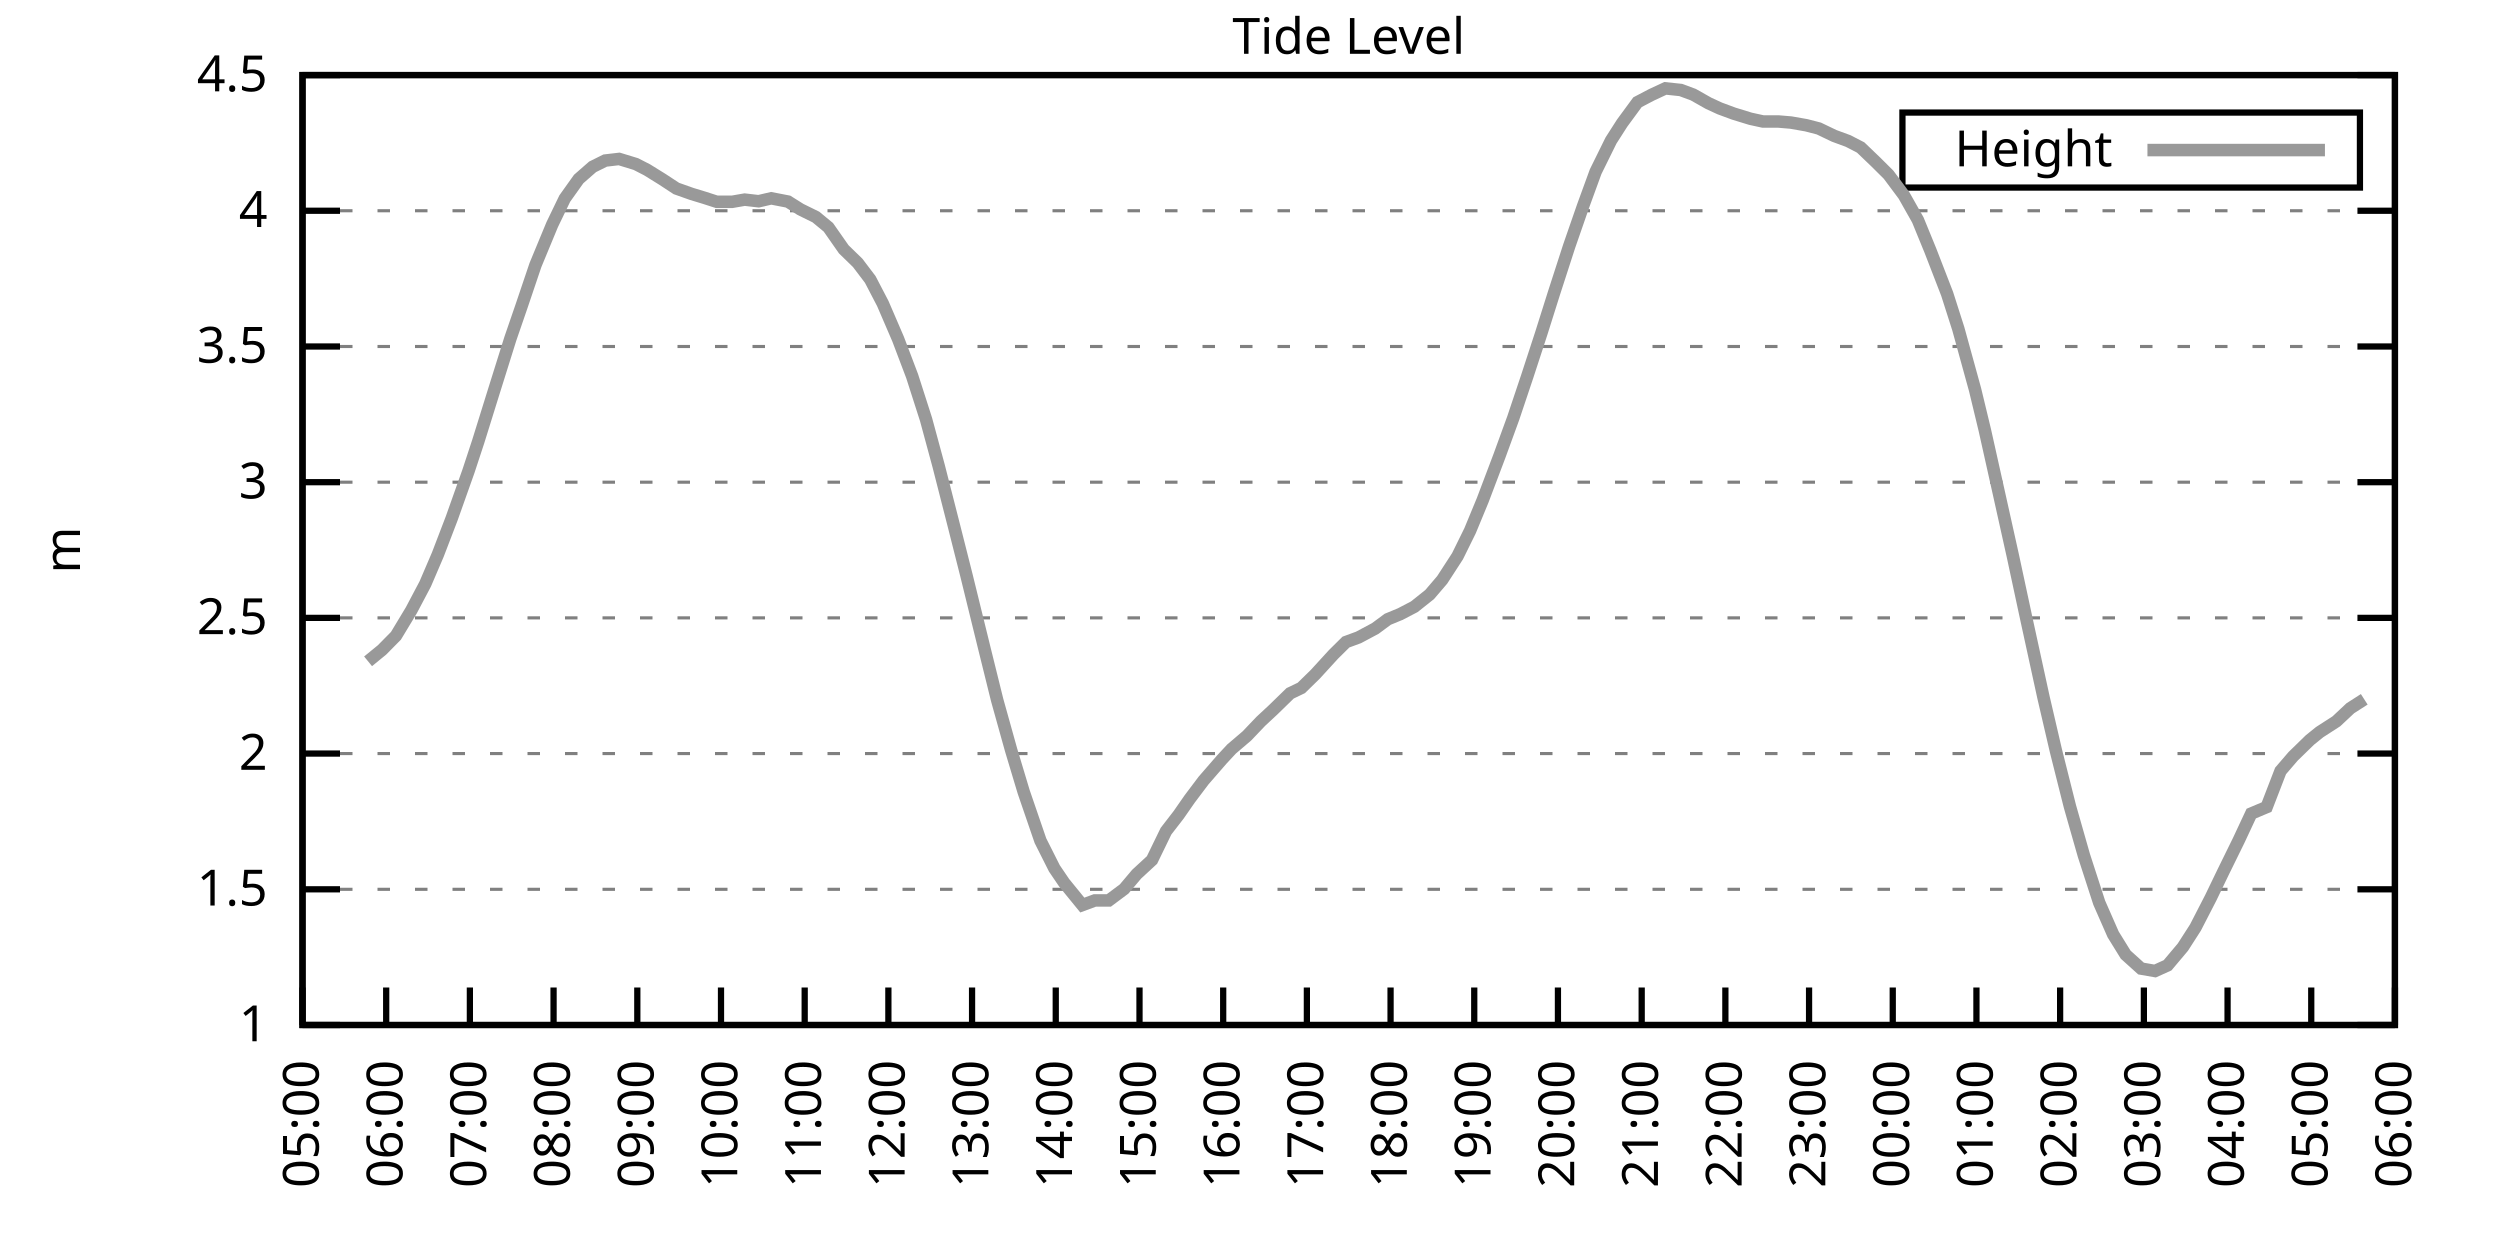
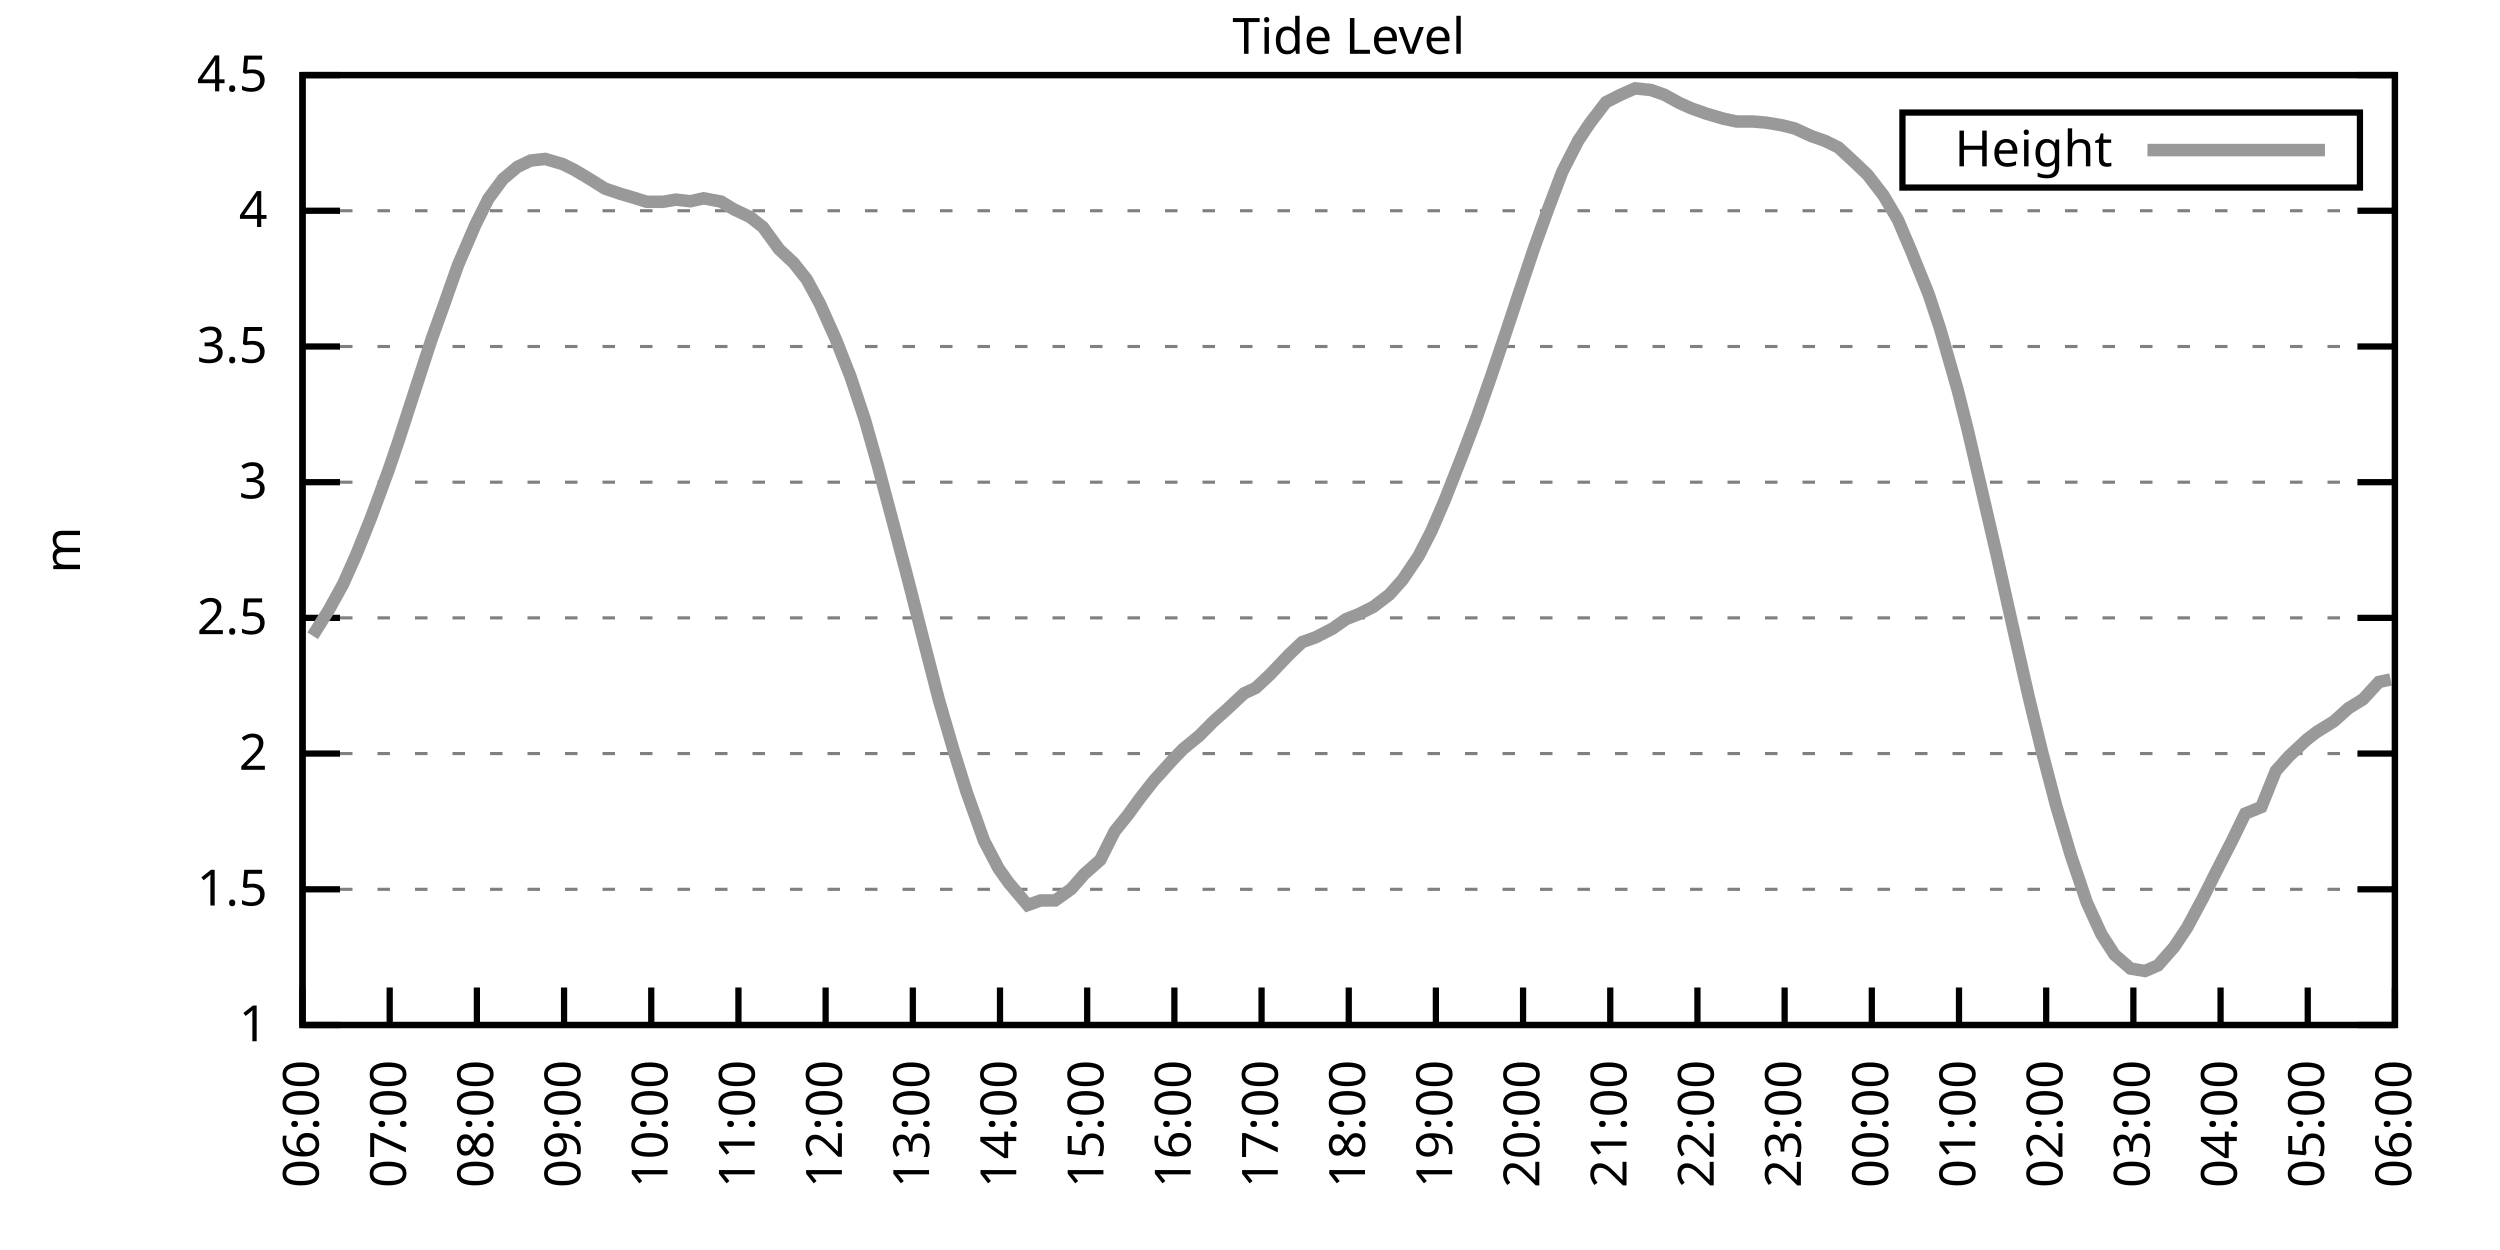
<svg xmlns="http://www.w3.org/2000/svg" xmlns:xlink="http://www.w3.org/1999/xlink" width="400" height="200" viewBox="0 0 400 200">
  <g id="gnuplot_canvas">
    <rect x="0" y="0" width="400" height="200" fill="none" />
    <defs>
      <circle id="gpDot" r="0.5" stroke-width="0.5" stroke="currentColor" />
      <path id="gpPt0" stroke-width="0.333" stroke="currentColor" d="M-1,0 h2 M0,-1 v2" />
      <path id="gpPt1" stroke-width="0.333" stroke="currentColor" d="M-1,-1 L1,1 M1,-1 L-1,1" />
      <path id="gpPt2" stroke-width="0.333" stroke="currentColor" d="M-1,0 L1,0 M0,-1 L0,1 M-1,-1 L1,1 M-1,1 L1,-1" />
      <rect id="gpPt3" stroke-width="0.333" stroke="currentColor" x="-1" y="-1" width="2" height="2" />
      <rect id="gpPt4" stroke-width="0.333" stroke="currentColor" fill="currentColor" x="-1" y="-1" width="2" height="2" />
      <circle id="gpPt5" stroke-width="0.333" stroke="currentColor" cx="0" cy="0" r="1" />
      <use xlink:href="#gpPt5" id="gpPt6" fill="currentColor" stroke="none" />
      <path id="gpPt7" stroke-width="0.333" stroke="currentColor" d="M0,-1.33 L-1.33,0.67 L1.33,0.67 z" />
      <use xlink:href="#gpPt7" id="gpPt8" fill="currentColor" stroke="none" />
      <use xlink:href="#gpPt7" id="gpPt9" stroke="currentColor" transform="rotate(180)" />
      <use xlink:href="#gpPt9" id="gpPt10" fill="currentColor" stroke="none" />
      <use xlink:href="#gpPt3" id="gpPt11" stroke="currentColor" transform="rotate(45)" />
      <use xlink:href="#gpPt11" id="gpPt12" fill="currentColor" stroke="none" />
      <path id="gpPt13" stroke-width="0.333" stroke="currentColor" d="M0,1.330 L1.265,0.411 L0.782,-1.067 L-0.782,-1.076 L-1.265,0.411 z" />
      <use xlink:href="#gpPt13" id="gpPt14" fill="currentColor" stroke="none" />
      <filter id="textbox" filterUnits="objectBoundingBox" x="0" y="0" height="1" width="1">
        <feFlood flood-color="white" flood-opacity="1" result="bgnd" />
        <feComposite in="SourceGraphic" in2="bgnd" operator="atop" />
      </filter>
      <filter id="greybox" filterUnits="objectBoundingBox" x="0" y="0" height="1" width="1">
        <feFlood flood-color="lightgrey" flood-opacity="1" result="grey" />
        <feComposite in="SourceGraphic" in2="grey" operator="atop" />
      </filter>
    </defs>
    <g fill="none" color="white" stroke="currentColor" stroke-width="1.00" stroke-linecap="butt" stroke-linejoin="miter">
</g>
    <g fill="none" color="black" stroke="currentColor" stroke-width="1.00" stroke-linecap="butt" stroke-linejoin="miter">
      <g stroke="none" shape-rendering="crispEdges">
        <polygon fill="rgb(255, 255, 255)" points="48.40,164.00 383.18,164.00 383.18,12.02 48.40,12.02 " />
      </g>
    </g>
    <g fill="none" color="black" stroke="currentColor" stroke-width="1.00" stroke-linecap="butt" stroke-linejoin="miter">
</g>
    <g fill="none" color="black" stroke="black" stroke-width="0.50" stroke-linecap="butt" stroke-linejoin="miter">
</g>
    <g fill="none" color="gray" stroke="currentColor" stroke-width="0.50" stroke-linecap="butt" stroke-linejoin="miter">
      <path stroke="gray" stroke-dasharray="2,4" class="gridline" d="M48.40,164.00 L383.19,164.00  " />
    </g>
    <g fill="none" color="gray" stroke="gray" stroke-width="1.00" stroke-linecap="butt" stroke-linejoin="miter">
</g>
    <g fill="none" color="black" stroke="currentColor" stroke-width="1.00" stroke-linecap="butt" stroke-linejoin="miter">
      <path stroke="black" d="M48.40,164.00 L54.40,164.00 M383.19,164.00 L377.19,164.00  " />
      <g transform="translate(42.80,166.60)" stroke="none" fill="black" font-family="Sans" font-size="8.00" text-anchor="end">
        <text>
          <tspan font-family="Sans"> 1</tspan>
        </text>
      </g>
    </g>
    <g fill="none" color="black" stroke="currentColor" stroke-width="1.00" stroke-linecap="butt" stroke-linejoin="miter">
</g>
    <g fill="none" color="black" stroke="black" stroke-width="0.50" stroke-linecap="butt" stroke-linejoin="miter">
</g>
    <g fill="none" color="gray" stroke="currentColor" stroke-width="0.50" stroke-linecap="butt" stroke-linejoin="miter">
      <path stroke="gray" stroke-dasharray="2,4" class="gridline" d="M48.40,142.29 L383.19,142.29  " />
    </g>
    <g fill="none" color="gray" stroke="gray" stroke-width="1.00" stroke-linecap="butt" stroke-linejoin="miter">
</g>
    <g fill="none" color="black" stroke="currentColor" stroke-width="1.00" stroke-linecap="butt" stroke-linejoin="miter">
      <path stroke="black" d="M48.40,142.29 L54.40,142.29 M383.19,142.29 L377.19,142.29  " />
      <g transform="translate(42.80,144.89)" stroke="none" fill="black" font-family="Sans" font-size="8.00" text-anchor="end">
        <text>
          <tspan font-family="Sans"> 1.5</tspan>
        </text>
      </g>
    </g>
    <g fill="none" color="black" stroke="currentColor" stroke-width="1.00" stroke-linecap="butt" stroke-linejoin="miter">
</g>
    <g fill="none" color="black" stroke="black" stroke-width="0.50" stroke-linecap="butt" stroke-linejoin="miter">
</g>
    <g fill="none" color="gray" stroke="currentColor" stroke-width="0.50" stroke-linecap="butt" stroke-linejoin="miter">
      <path stroke="gray" stroke-dasharray="2,4" class="gridline" d="M48.40,120.57 L383.19,120.57  " />
    </g>
    <g fill="none" color="gray" stroke="gray" stroke-width="1.00" stroke-linecap="butt" stroke-linejoin="miter">
</g>
    <g fill="none" color="black" stroke="currentColor" stroke-width="1.00" stroke-linecap="butt" stroke-linejoin="miter">
      <path stroke="black" d="M48.40,120.57 L54.40,120.57 M383.19,120.57 L377.19,120.57  " />
      <g transform="translate(42.80,123.17)" stroke="none" fill="black" font-family="Sans" font-size="8.00" text-anchor="end">
        <text>
          <tspan font-family="Sans"> 2</tspan>
        </text>
      </g>
    </g>
    <g fill="none" color="black" stroke="currentColor" stroke-width="1.00" stroke-linecap="butt" stroke-linejoin="miter">
</g>
    <g fill="none" color="black" stroke="black" stroke-width="0.50" stroke-linecap="butt" stroke-linejoin="miter">
</g>
    <g fill="none" color="gray" stroke="currentColor" stroke-width="0.50" stroke-linecap="butt" stroke-linejoin="miter">
      <path stroke="gray" stroke-dasharray="2,4" class="gridline" d="M48.40,98.86 L383.19,98.86  " />
    </g>
    <g fill="none" color="gray" stroke="gray" stroke-width="1.00" stroke-linecap="butt" stroke-linejoin="miter">
</g>
    <g fill="none" color="black" stroke="currentColor" stroke-width="1.00" stroke-linecap="butt" stroke-linejoin="miter">
      <path stroke="black" d="M48.40,98.86 L54.40,98.86 M383.19,98.86 L377.19,98.86  " />
      <g transform="translate(42.80,101.46)" stroke="none" fill="black" font-family="Sans" font-size="8.00" text-anchor="end">
        <text>
          <tspan font-family="Sans"> 2.5</tspan>
        </text>
      </g>
    </g>
    <g fill="none" color="black" stroke="currentColor" stroke-width="1.00" stroke-linecap="butt" stroke-linejoin="miter">
</g>
    <g fill="none" color="black" stroke="black" stroke-width="0.50" stroke-linecap="butt" stroke-linejoin="miter">
</g>
    <g fill="none" color="gray" stroke="currentColor" stroke-width="0.50" stroke-linecap="butt" stroke-linejoin="miter">
      <path stroke="gray" stroke-dasharray="2,4" class="gridline" d="M48.40,77.15 L383.19,77.15  " />
    </g>
    <g fill="none" color="gray" stroke="gray" stroke-width="1.00" stroke-linecap="butt" stroke-linejoin="miter">
</g>
    <g fill="none" color="black" stroke="currentColor" stroke-width="1.00" stroke-linecap="butt" stroke-linejoin="miter">
      <path stroke="black" d="M48.40,77.15 L54.40,77.15 M383.19,77.15 L377.19,77.15  " />
      <g transform="translate(42.80,79.75)" stroke="none" fill="black" font-family="Sans" font-size="8.00" text-anchor="end">
        <text>
          <tspan font-family="Sans"> 3</tspan>
        </text>
      </g>
    </g>
    <g fill="none" color="black" stroke="currentColor" stroke-width="1.00" stroke-linecap="butt" stroke-linejoin="miter">
</g>
    <g fill="none" color="black" stroke="black" stroke-width="0.50" stroke-linecap="butt" stroke-linejoin="miter">
</g>
    <g fill="none" color="gray" stroke="currentColor" stroke-width="0.50" stroke-linecap="butt" stroke-linejoin="miter">
      <path stroke="gray" stroke-dasharray="2,4" class="gridline" d="M48.40,55.44 L383.19,55.44  " />
    </g>
    <g fill="none" color="gray" stroke="gray" stroke-width="1.00" stroke-linecap="butt" stroke-linejoin="miter">
</g>
    <g fill="none" color="black" stroke="currentColor" stroke-width="1.00" stroke-linecap="butt" stroke-linejoin="miter">
      <path stroke="black" d="M48.40,55.44 L54.40,55.44 M383.19,55.44 L377.19,55.44  " />
      <g transform="translate(42.80,58.04)" stroke="none" fill="black" font-family="Sans" font-size="8.00" text-anchor="end">
        <text>
          <tspan font-family="Sans"> 3.5</tspan>
        </text>
      </g>
    </g>
    <g fill="none" color="black" stroke="currentColor" stroke-width="1.00" stroke-linecap="butt" stroke-linejoin="miter">
</g>
    <g fill="none" color="black" stroke="black" stroke-width="0.50" stroke-linecap="butt" stroke-linejoin="miter">
</g>
    <g fill="none" color="gray" stroke="currentColor" stroke-width="0.50" stroke-linecap="butt" stroke-linejoin="miter">
      <path stroke="gray" stroke-dasharray="2,4" class="gridline" d="M48.40,33.72 L383.19,33.72  " />
    </g>
    <g fill="none" color="gray" stroke="gray" stroke-width="1.00" stroke-linecap="butt" stroke-linejoin="miter">
</g>
    <g fill="none" color="black" stroke="currentColor" stroke-width="1.00" stroke-linecap="butt" stroke-linejoin="miter">
      <path stroke="black" d="M48.40,33.72 L54.40,33.72 M383.19,33.72 L377.19,33.72  " />
      <g transform="translate(42.80,36.32)" stroke="none" fill="black" font-family="Sans" font-size="8.00" text-anchor="end">
        <text>
          <tspan font-family="Sans"> 4</tspan>
        </text>
      </g>
    </g>
    <g fill="none" color="black" stroke="currentColor" stroke-width="1.00" stroke-linecap="butt" stroke-linejoin="miter">
</g>
    <g fill="none" color="black" stroke="black" stroke-width="0.50" stroke-linecap="butt" stroke-linejoin="miter">
</g>
    <g fill="none" color="gray" stroke="currentColor" stroke-width="0.50" stroke-linecap="butt" stroke-linejoin="miter">
      <path stroke="gray" stroke-dasharray="2,4" class="gridline" d="M48.40,12.01 L383.19,12.01  " />
    </g>
    <g fill="none" color="gray" stroke="gray" stroke-width="1.00" stroke-linecap="butt" stroke-linejoin="miter">
</g>
    <g fill="none" color="black" stroke="currentColor" stroke-width="1.00" stroke-linecap="butt" stroke-linejoin="miter">
      <path stroke="black" d="M48.40,12.01 L54.40,12.01 M383.19,12.01 L377.19,12.01  " />
      <g transform="translate(42.80,14.61)" stroke="none" fill="black" font-family="Sans" font-size="8.00" text-anchor="end">
        <text>
          <tspan font-family="Sans"> 4.5</tspan>
        </text>
      </g>
    </g>
    <g fill="none" color="black" stroke="currentColor" stroke-width="1.00" stroke-linecap="butt" stroke-linejoin="miter">
      <path stroke="black" d="M48.40,164.00 L48.40,158.00  " />
      <g transform="translate(51.00,169.60) rotate(270.00)" stroke="none" fill="black" font-family="Sans" font-size="8.00" text-anchor="end">
        <text>
-           <tspan font-family="Sans">05:00</tspan>
-         </text>
-       </g>
-     </g>
-     <g fill="none" color="black" stroke="currentColor" stroke-width="1.00" stroke-linecap="butt" stroke-linejoin="miter">
-       <path stroke="black" d="M61.79,164.00 L61.79,158.00  " />
-       <g transform="translate(64.39,169.60) rotate(270.00)" stroke="none" fill="black" font-family="Sans" font-size="8.00" text-anchor="end">
-         <text>
          <tspan font-family="Sans">06:00</tspan>
        </text>
      </g>
    </g>
    <g fill="none" color="black" stroke="currentColor" stroke-width="1.00" stroke-linecap="butt" stroke-linejoin="miter">
-       <path stroke="black" d="M75.18,164.00 L75.18,158.00  " />
-       <g transform="translate(77.78,169.60) rotate(270.00)" stroke="none" fill="black" font-family="Sans" font-size="8.00" text-anchor="end">
+       <path stroke="black" d="M62.35,164.00 L62.35,158.00  " />
+       <g transform="translate(64.95,169.60) rotate(270.00)" stroke="none" fill="black" font-family="Sans" font-size="8.00" text-anchor="end">
        <text>
          <tspan font-family="Sans">07:00</tspan>
        </text>
      </g>
    </g>
    <g fill="none" color="black" stroke="currentColor" stroke-width="1.00" stroke-linecap="butt" stroke-linejoin="miter">
-       <path stroke="black" d="M88.57,164.00 L88.57,158.00  " />
-       <g transform="translate(91.17,169.60) rotate(270.00)" stroke="none" fill="black" font-family="Sans" font-size="8.00" text-anchor="end">
+       <path stroke="black" d="M76.30,164.00 L76.30,158.00  " />
+       <g transform="translate(78.90,169.60) rotate(270.00)" stroke="none" fill="black" font-family="Sans" font-size="8.00" text-anchor="end">
        <text>
          <tspan font-family="Sans">08:00</tspan>
        </text>
      </g>
    </g>
    <g fill="none" color="black" stroke="currentColor" stroke-width="1.00" stroke-linecap="butt" stroke-linejoin="miter">
-       <path stroke="black" d="M101.97,164.00 L101.97,158.00  " />
-       <g transform="translate(104.57,169.60) rotate(270.00)" stroke="none" fill="black" font-family="Sans" font-size="8.00" text-anchor="end">
+       <path stroke="black" d="M90.25,164.00 L90.25,158.00  " />
+       <g transform="translate(92.85,169.60) rotate(270.00)" stroke="none" fill="black" font-family="Sans" font-size="8.00" text-anchor="end">
        <text>
          <tspan font-family="Sans">09:00</tspan>
        </text>
      </g>
    </g>
    <g fill="none" color="black" stroke="currentColor" stroke-width="1.00" stroke-linecap="butt" stroke-linejoin="miter">
-       <path stroke="black" d="M115.36,164.00 L115.36,158.00  " />
-       <g transform="translate(117.96,169.60) rotate(270.00)" stroke="none" fill="black" font-family="Sans" font-size="8.00" text-anchor="end">
+       <path stroke="black" d="M104.20,164.00 L104.20,158.00  " />
+       <g transform="translate(106.80,169.60) rotate(270.00)" stroke="none" fill="black" font-family="Sans" font-size="8.00" text-anchor="end">
        <text>
          <tspan font-family="Sans">10:00</tspan>
        </text>
      </g>
    </g>
    <g fill="none" color="black" stroke="currentColor" stroke-width="1.00" stroke-linecap="butt" stroke-linejoin="miter">
-       <path stroke="black" d="M128.75,164.00 L128.75,158.00  " />
-       <g transform="translate(131.35,169.60) rotate(270.00)" stroke="none" fill="black" font-family="Sans" font-size="8.00" text-anchor="end">
+       <path stroke="black" d="M118.15,164.00 L118.15,158.00  " />
+       <g transform="translate(120.75,169.60) rotate(270.00)" stroke="none" fill="black" font-family="Sans" font-size="8.00" text-anchor="end">
        <text>
          <tspan font-family="Sans">11:00</tspan>
        </text>
      </g>
    </g>
    <g fill="none" color="black" stroke="currentColor" stroke-width="1.00" stroke-linecap="butt" stroke-linejoin="miter">
-       <path stroke="black" d="M142.14,164.00 L142.14,158.00  " />
-       <g transform="translate(144.74,169.60) rotate(270.00)" stroke="none" fill="black" font-family="Sans" font-size="8.00" text-anchor="end">
+       <path stroke="black" d="M132.10,164.00 L132.10,158.00  " />
+       <g transform="translate(134.70,169.60) rotate(270.00)" stroke="none" fill="black" font-family="Sans" font-size="8.00" text-anchor="end">
        <text>
          <tspan font-family="Sans">12:00</tspan>
        </text>
      </g>
    </g>
    <g fill="none" color="black" stroke="currentColor" stroke-width="1.00" stroke-linecap="butt" stroke-linejoin="miter">
-       <path stroke="black" d="M155.53,164.00 L155.53,158.00  " />
-       <g transform="translate(158.13,169.60) rotate(270.00)" stroke="none" fill="black" font-family="Sans" font-size="8.00" text-anchor="end">
+       <path stroke="black" d="M146.05,164.00 L146.05,158.00  " />
+       <g transform="translate(148.65,169.60) rotate(270.00)" stroke="none" fill="black" font-family="Sans" font-size="8.00" text-anchor="end">
        <text>
          <tspan font-family="Sans">13:00</tspan>
        </text>
      </g>
    </g>
    <g fill="none" color="black" stroke="currentColor" stroke-width="1.00" stroke-linecap="butt" stroke-linejoin="miter">
-       <path stroke="black" d="M168.92,164.00 L168.92,158.00  " />
-       <g transform="translate(171.52,169.60) rotate(270.00)" stroke="none" fill="black" font-family="Sans" font-size="8.00" text-anchor="end">
+       <path stroke="black" d="M160.00,164.00 L160.00,158.00  " />
+       <g transform="translate(162.60,169.60) rotate(270.00)" stroke="none" fill="black" font-family="Sans" font-size="8.00" text-anchor="end">
        <text>
          <tspan font-family="Sans">14:00</tspan>
        </text>
      </g>
    </g>
    <g fill="none" color="black" stroke="currentColor" stroke-width="1.00" stroke-linecap="butt" stroke-linejoin="miter">
-       <path stroke="black" d="M182.32,164.00 L182.32,158.00  " />
-       <g transform="translate(184.92,169.60) rotate(270.00)" stroke="none" fill="black" font-family="Sans" font-size="8.00" text-anchor="end">
+       <path stroke="black" d="M173.95,164.00 L173.95,158.00  " />
+       <g transform="translate(176.55,169.60) rotate(270.00)" stroke="none" fill="black" font-family="Sans" font-size="8.00" text-anchor="end">
        <text>
          <tspan font-family="Sans">15:00</tspan>
        </text>
      </g>
    </g>
    <g fill="none" color="black" stroke="currentColor" stroke-width="1.00" stroke-linecap="butt" stroke-linejoin="miter">
-       <path stroke="black" d="M195.71,164.00 L195.71,158.00  " />
-       <g transform="translate(198.31,169.60) rotate(270.00)" stroke="none" fill="black" font-family="Sans" font-size="8.00" text-anchor="end">
+       <path stroke="black" d="M187.90,164.00 L187.90,158.00  " />
+       <g transform="translate(190.50,169.60) rotate(270.00)" stroke="none" fill="black" font-family="Sans" font-size="8.00" text-anchor="end">
        <text>
          <tspan font-family="Sans">16:00</tspan>
        </text>
      </g>
    </g>
    <g fill="none" color="black" stroke="currentColor" stroke-width="1.00" stroke-linecap="butt" stroke-linejoin="miter">
-       <path stroke="black" d="M209.10,164.00 L209.10,158.00  " />
-       <g transform="translate(211.70,169.60) rotate(270.00)" stroke="none" fill="black" font-family="Sans" font-size="8.00" text-anchor="end">
+       <path stroke="black" d="M201.85,164.00 L201.85,158.00  " />
+       <g transform="translate(204.45,169.60) rotate(270.00)" stroke="none" fill="black" font-family="Sans" font-size="8.00" text-anchor="end">
        <text>
          <tspan font-family="Sans">17:00</tspan>
        </text>
      </g>
    </g>
    <g fill="none" color="black" stroke="currentColor" stroke-width="1.00" stroke-linecap="butt" stroke-linejoin="miter">
-       <path stroke="black" d="M222.49,164.00 L222.49,158.00  " />
-       <g transform="translate(225.09,169.60) rotate(270.00)" stroke="none" fill="black" font-family="Sans" font-size="8.00" text-anchor="end">
+       <path stroke="black" d="M215.80,164.00 L215.80,158.00  " />
+       <g transform="translate(218.40,169.60) rotate(270.00)" stroke="none" fill="black" font-family="Sans" font-size="8.00" text-anchor="end">
        <text>
          <tspan font-family="Sans">18:00</tspan>
        </text>
      </g>
    </g>
    <g fill="none" color="black" stroke="currentColor" stroke-width="1.00" stroke-linecap="butt" stroke-linejoin="miter">
-       <path stroke="black" d="M235.88,164.00 L235.88,158.00  " />
-       <g transform="translate(238.48,169.60) rotate(270.00)" stroke="none" fill="black" font-family="Sans" font-size="8.00" text-anchor="end">
+       <path stroke="black" d="M229.74,164.00 L229.74,158.00  " />
+       <g transform="translate(232.34,169.60) rotate(270.00)" stroke="none" fill="black" font-family="Sans" font-size="8.00" text-anchor="end">
        <text>
          <tspan font-family="Sans">19:00</tspan>
        </text>
      </g>
    </g>
    <g fill="none" color="black" stroke="currentColor" stroke-width="1.00" stroke-linecap="butt" stroke-linejoin="miter">
-       <path stroke="black" d="M249.27,164.00 L249.27,158.00  " />
-       <g transform="translate(251.87,169.60) rotate(270.00)" stroke="none" fill="black" font-family="Sans" font-size="8.00" text-anchor="end">
+       <path stroke="black" d="M243.69,164.00 L243.69,158.00  " />
+       <g transform="translate(246.29,169.60) rotate(270.00)" stroke="none" fill="black" font-family="Sans" font-size="8.00" text-anchor="end">
        <text>
          <tspan font-family="Sans">20:00</tspan>
        </text>
      </g>
    </g>
    <g fill="none" color="black" stroke="currentColor" stroke-width="1.00" stroke-linecap="butt" stroke-linejoin="miter">
-       <path stroke="black" d="M262.67,164.00 L262.67,158.00  " />
-       <g transform="translate(265.27,169.60) rotate(270.00)" stroke="none" fill="black" font-family="Sans" font-size="8.00" text-anchor="end">
+       <path stroke="black" d="M257.64,164.00 L257.64,158.00  " />
+       <g transform="translate(260.24,169.60) rotate(270.00)" stroke="none" fill="black" font-family="Sans" font-size="8.00" text-anchor="end">
        <text>
          <tspan font-family="Sans">21:00</tspan>
        </text>
      </g>
    </g>
    <g fill="none" color="black" stroke="currentColor" stroke-width="1.00" stroke-linecap="butt" stroke-linejoin="miter">
-       <path stroke="black" d="M276.06,164.00 L276.06,158.00  " />
-       <g transform="translate(278.66,169.60) rotate(270.00)" stroke="none" fill="black" font-family="Sans" font-size="8.00" text-anchor="end">
+       <path stroke="black" d="M271.59,164.00 L271.59,158.00  " />
+       <g transform="translate(274.19,169.60) rotate(270.00)" stroke="none" fill="black" font-family="Sans" font-size="8.00" text-anchor="end">
        <text>
          <tspan font-family="Sans">22:00</tspan>
        </text>
      </g>
    </g>
    <g fill="none" color="black" stroke="currentColor" stroke-width="1.00" stroke-linecap="butt" stroke-linejoin="miter">
-       <path stroke="black" d="M289.45,164.00 L289.45,158.00  " />
-       <g transform="translate(292.05,169.60) rotate(270.00)" stroke="none" fill="black" font-family="Sans" font-size="8.00" text-anchor="end">
+       <path stroke="black" d="M285.54,164.00 L285.54,158.00  " />
+       <g transform="translate(288.14,169.60) rotate(270.00)" stroke="none" fill="black" font-family="Sans" font-size="8.00" text-anchor="end">
        <text>
          <tspan font-family="Sans">23:00</tspan>
        </text>
      </g>
    </g>
    <g fill="none" color="black" stroke="currentColor" stroke-width="1.00" stroke-linecap="butt" stroke-linejoin="miter">
-       <path stroke="black" d="M302.84,164.00 L302.84,158.00  " />
-       <g transform="translate(305.44,169.60) rotate(270.00)" stroke="none" fill="black" font-family="Sans" font-size="8.00" text-anchor="end">
+       <path stroke="black" d="M299.49,164.00 L299.49,158.00  " />
+       <g transform="translate(302.09,169.60) rotate(270.00)" stroke="none" fill="black" font-family="Sans" font-size="8.00" text-anchor="end">
        <text>
          <tspan font-family="Sans">00:00</tspan>
        </text>
      </g>
    </g>
    <g fill="none" color="black" stroke="currentColor" stroke-width="1.00" stroke-linecap="butt" stroke-linejoin="miter">
-       <path stroke="black" d="M316.23,164.00 L316.23,158.00  " />
-       <g transform="translate(318.83,169.60) rotate(270.00)" stroke="none" fill="black" font-family="Sans" font-size="8.00" text-anchor="end">
+       <path stroke="black" d="M313.44,164.00 L313.44,158.00  " />
+       <g transform="translate(316.04,169.60) rotate(270.00)" stroke="none" fill="black" font-family="Sans" font-size="8.00" text-anchor="end">
        <text>
          <tspan font-family="Sans">01:00</tspan>
        </text>
      </g>
    </g>
    <g fill="none" color="black" stroke="currentColor" stroke-width="1.00" stroke-linecap="butt" stroke-linejoin="miter">
-       <path stroke="black" d="M329.62,164.00 L329.62,158.00  " />
-       <g transform="translate(332.22,169.60) rotate(270.00)" stroke="none" fill="black" font-family="Sans" font-size="8.00" text-anchor="end">
+       <path stroke="black" d="M327.39,164.00 L327.39,158.00  " />
+       <g transform="translate(329.99,169.60) rotate(270.00)" stroke="none" fill="black" font-family="Sans" font-size="8.00" text-anchor="end">
        <text>
          <tspan font-family="Sans">02:00</tspan>
        </text>
      </g>
    </g>
    <g fill="none" color="black" stroke="currentColor" stroke-width="1.00" stroke-linecap="butt" stroke-linejoin="miter">
-       <path stroke="black" d="M343.02,164.00 L343.02,158.00  " />
-       <g transform="translate(345.62,169.60) rotate(270.00)" stroke="none" fill="black" font-family="Sans" font-size="8.00" text-anchor="end">
+       <path stroke="black" d="M341.34,164.00 L341.34,158.00  " />
+       <g transform="translate(343.94,169.60) rotate(270.00)" stroke="none" fill="black" font-family="Sans" font-size="8.00" text-anchor="end">
        <text>
          <tspan font-family="Sans">03:00</tspan>
        </text>
      </g>
    </g>
    <g fill="none" color="black" stroke="currentColor" stroke-width="1.00" stroke-linecap="butt" stroke-linejoin="miter">
-       <path stroke="black" d="M356.41,164.00 L356.41,158.00  " />
-       <g transform="translate(359.01,169.60) rotate(270.00)" stroke="none" fill="black" font-family="Sans" font-size="8.00" text-anchor="end">
+       <path stroke="black" d="M355.29,164.00 L355.29,158.00  " />
+       <g transform="translate(357.89,169.60) rotate(270.00)" stroke="none" fill="black" font-family="Sans" font-size="8.00" text-anchor="end">
        <text>
          <tspan font-family="Sans">04:00</tspan>
        </text>
      </g>
    </g>
    <g fill="none" color="black" stroke="currentColor" stroke-width="1.00" stroke-linecap="butt" stroke-linejoin="miter">
-       <path stroke="black" d="M369.80,164.00 L369.80,158.00  " />
-       <g transform="translate(372.40,169.60) rotate(270.00)" stroke="none" fill="black" font-family="Sans" font-size="8.00" text-anchor="end">
+       <path stroke="black" d="M369.24,164.00 L369.24,158.00  " />
+       <g transform="translate(371.84,169.60) rotate(270.00)" stroke="none" fill="black" font-family="Sans" font-size="8.00" text-anchor="end">
        <text>
          <tspan font-family="Sans">05:00</tspan>
        </text>
      </g>
    </g>
    <g fill="none" color="black" stroke="currentColor" stroke-width="1.00" stroke-linecap="butt" stroke-linejoin="miter">
      <path stroke="black" d="M383.19,164.00 L383.19,158.00  " />
      <g transform="translate(385.79,169.60) rotate(270.00)" stroke="none" fill="black" font-family="Sans" font-size="8.00" text-anchor="end">
        <text>
          <tspan font-family="Sans">06:00</tspan>
        </text>
      </g>
    </g>
    <g fill="none" color="black" stroke="currentColor" stroke-width="1.00" stroke-linecap="butt" stroke-linejoin="miter">
</g>
    <g fill="none" color="black" stroke="currentColor" stroke-width="1.00" stroke-linecap="butt" stroke-linejoin="miter">
      <path stroke="black" d="M48.40,12.01 L48.40,164.00 L383.19,164.00 L383.19,12.01 L48.40,12.01 Z  " />
    </g>
    <g fill="none" color="black" stroke="currentColor" stroke-width="1.00" stroke-linecap="butt" stroke-linejoin="miter">
</g>
    <g fill="none" color="black" stroke="currentColor" stroke-width="1.00" stroke-linecap="butt" stroke-linejoin="miter">
      <path stroke="black" d="M304.39,30.01 L304.39,18.01 L377.59,18.01 L377.59,30.01 L304.39,30.01 Z  " />
    </g>
    <g id="Tide_level_plot_1">
      <g fill="none" color="white" stroke="black" stroke-width="2.00" stroke-linecap="butt" stroke-linejoin="miter">
</g>
      <g fill="none" color="black" stroke="currentColor" stroke-width="2.00" stroke-linecap="butt" stroke-linejoin="miter">
        <g transform="translate(337.99,26.61)" stroke="none" fill="black" font-family="Sans" font-size="8.00" text-anchor="end">
          <text>
            <tspan font-family="Sans">Height</tspan>
          </text>
        </g>
      </g>
      <g fill="none" color="black" stroke="currentColor" stroke-width="2.00" stroke-linecap="butt" stroke-linejoin="miter">
-         <path stroke="rgb(153, 153, 153)" d="M343.59,24.01 L371.99,24.01 M58.89,105.81 L61.12,103.99 L63.35,101.73 L65.81,97.65 L68.04,93.43 L70.05,88.74   L72.28,82.92 L74.96,75.37 L76.52,70.63 L78.98,62.73 L81.66,54.18 L83.44,49.01 L85.67,42.41 L88.35,35.94   L90.36,31.77 L92.59,28.64 L94.82,26.69 L96.83,25.69 L99.06,25.43 L101.74,26.25 L103.53,27.17 L105.98,28.69   L108.22,30.16 L110.67,31.03 L112.68,31.64 L114.69,32.29 L117.14,32.29 L119.15,31.94 L121.38,32.20 L123.39,31.73   L126.07,32.25 L128.08,33.51 L130.54,34.72 L132.54,36.37 L135.00,39.89 L137.23,42.06 L139.24,44.71 L141.25,48.57   L143.70,54.26 L145.94,60.17 L148.17,67.12 L150.18,74.54 L152.63,84.14 L154.64,92.09 L157.54,103.90 L159.55,112.02   L161.78,120.01 L163.79,126.70 L166.47,134.51 L168.70,138.94 L170.26,141.24 L173.17,144.81 L175.17,144.07 L177.41,144.07   L179.86,142.24 L181.87,139.86 L184.32,137.60 L186.56,132.99 L188.57,130.39 L190.35,127.83 L192.58,124.87 L195.48,121.53   L197.05,119.84 L199.50,117.75 L201.73,115.41 L203.74,113.54 L206.42,110.93 L208.21,110.07 L210.44,107.89 L213.34,104.72   L215.35,102.73 L217.36,101.99 L220.04,100.56 L222.04,99.08 L224.05,98.25 L226.29,97.08 L228.74,95.13 L230.75,92.78   L233.20,89.00 L235.21,84.92 L237.22,80.06 L239.90,72.98 L242.13,66.86 L244.36,60.21 L246.60,53.35 L248.60,47.01   L251.06,39.41 L253.29,32.98 L255.30,27.47 L257.76,22.48 L259.54,19.70 L262.00,16.35 L264.23,15.18 L266.46,14.14   L268.92,14.40 L270.92,15.14 L273.38,16.53 L275.16,17.35 L277.40,18.18 L280.07,19.00 L282.08,19.44 L284.54,19.44   L286.55,19.61 L289.00,20.04 L291.01,20.56 L293.47,21.74 L295.70,22.56 L297.71,23.60 L300.16,25.95 L302.17,27.95   L304.63,31.25 L306.86,35.20 L308.87,40.11 L311.54,47.01 L313.33,52.61 L316.01,62.34 L317.57,68.81 L319.80,78.80   L322.04,88.87 L324.27,99.25 L326.95,111.54 L328.95,120.14 L331.19,129.04 L333.42,136.86 L335.87,144.42 L338.10,149.50   L340.11,152.75 L342.57,154.97 L344.80,155.36 L346.81,154.45 L349.26,151.54 L351.27,148.41 L353.73,143.63 L355.74,139.46   L358.19,134.47 L360.20,130.17 L362.66,129.13 L364.89,123.35 L366.90,121.01 L369.58,118.40 L371.14,117.14 L373.82,115.41   L376.05,113.32 L378.28,111.89  " />
+         <path stroke="rgb(153, 153, 153)" d="M343.59,24.01 L371.99,24.01 M50.03,101.73 L52.58,97.65 L54.91,93.43 L57.00,88.74 L59.33,82.92 L62.12,75.37   L63.74,70.63 L66.30,62.73 L69.09,54.18 L70.95,49.01 L73.28,42.41 L76.07,35.94 L78.16,31.77 L80.48,28.64   L82.81,26.69 L84.90,25.69 L87.23,25.43 L90.02,26.25 L91.88,27.17 L94.43,28.69 L96.76,30.16 L99.32,31.03   L101.41,31.64 L103.50,32.29 L106.06,32.29 L108.15,31.94 L110.48,32.20 L112.57,31.73 L115.36,32.25 L117.45,33.51   L120.01,34.72 L122.10,36.37 L124.66,39.89 L126.98,42.06 L129.08,44.71 L131.17,48.57 L133.72,54.26 L136.05,60.17   L138.37,67.12 L140.47,74.54 L143.02,84.14 L145.12,92.09 L148.14,103.90 L150.23,112.02 L152.56,120.01 L154.65,126.70   L157.44,134.51 L159.76,138.94 L161.39,141.24 L164.41,144.81 L166.51,144.07 L168.83,144.07 L171.39,142.24 L173.48,139.86   L176.04,137.60 L178.36,132.99 L180.46,130.39 L182.32,127.83 L184.64,124.87 L187.66,121.53 L189.29,119.84 L191.85,117.75   L194.17,115.41 L196.27,113.54 L199.06,110.93 L200.92,110.07 L203.24,107.89 L206.26,104.72 L208.36,102.73 L210.45,101.99   L213.24,100.56 L215.33,99.08 L217.42,98.25 L219.75,97.08 L222.30,95.13 L224.40,92.78 L226.95,89.00 L229.05,84.92   L231.14,80.06 L233.93,72.98 L236.25,66.86 L238.58,60.21 L240.90,53.35 L243.00,47.01 L245.55,39.41 L247.88,32.98   L249.97,27.47 L252.53,22.48 L254.39,19.70 L256.95,16.35 L259.27,15.18 L261.60,14.14 L264.15,14.40 L266.25,15.14   L268.80,16.53 L270.66,17.35 L272.99,18.18 L275.78,19.00 L277.87,19.44 L280.43,19.44 L282.52,19.61 L285.08,20.04   L287.17,20.56 L289.73,21.74 L292.05,22.56 L294.15,23.60 L296.70,25.95 L298.80,27.95 L301.35,31.25 L303.68,35.20   L305.77,40.11 L308.56,47.01 L310.42,52.61 L313.21,62.34 L314.84,68.81 L317.16,78.80 L319.49,88.87 L321.81,99.25   L324.60,111.54 L326.69,120.14 L329.02,129.04 L331.34,136.86 L333.90,144.42 L336.23,149.50 L338.32,152.75 L340.88,154.97   L343.20,155.36 L345.29,154.45 L347.85,151.54 L349.94,148.41 L352.50,143.63 L354.59,139.46 L357.15,134.47 L359.24,130.17   L361.80,129.13 L364.13,123.35 L366.22,121.01 L369.01,118.40 L370.64,117.14 L373.43,115.41 L375.75,113.32 L378.08,111.89   L380.63,109.11 L382.49,108.72  " />
      </g>
    </g>
    <g fill="none" color="black" stroke="currentColor" stroke-width="2.00" stroke-linecap="butt" stroke-linejoin="miter">
</g>
    <g fill="none" color="black" stroke="black" stroke-width="1.00" stroke-linecap="butt" stroke-linejoin="miter">
</g>
    <g fill="none" color="black" stroke="currentColor" stroke-width="1.00" stroke-linecap="butt" stroke-linejoin="miter">
      <path stroke="black" d="M48.40,12.01 L48.40,164.00 L383.19,164.00 L383.19,12.01 L48.40,12.01 Z  " />
      <g transform="translate(12.80,88.01) rotate(270.00)" stroke="none" fill="black" font-family="Sans" font-size="8.00" text-anchor="middle">
        <text>
          <tspan font-family="Sans">m</tspan>
        </text>
      </g>
    </g>
    <g fill="none" color="black" stroke="currentColor" stroke-width="1.00" stroke-linecap="butt" stroke-linejoin="miter">
</g>
    <g fill="none" color="black" stroke="currentColor" stroke-width="1.00" stroke-linecap="butt" stroke-linejoin="miter">
      <g transform="translate(215.79,8.61)" stroke="none" fill="black" font-family="Sans" font-size="8.00" text-anchor="middle">
        <text>
          <tspan font-family="Sans">Tide Level</tspan>
        </text>
      </g>
    </g>
    <g fill="none" color="black" stroke="currentColor" stroke-width="1.00" stroke-linecap="butt" stroke-linejoin="miter">
</g>
  </g>
</svg>
